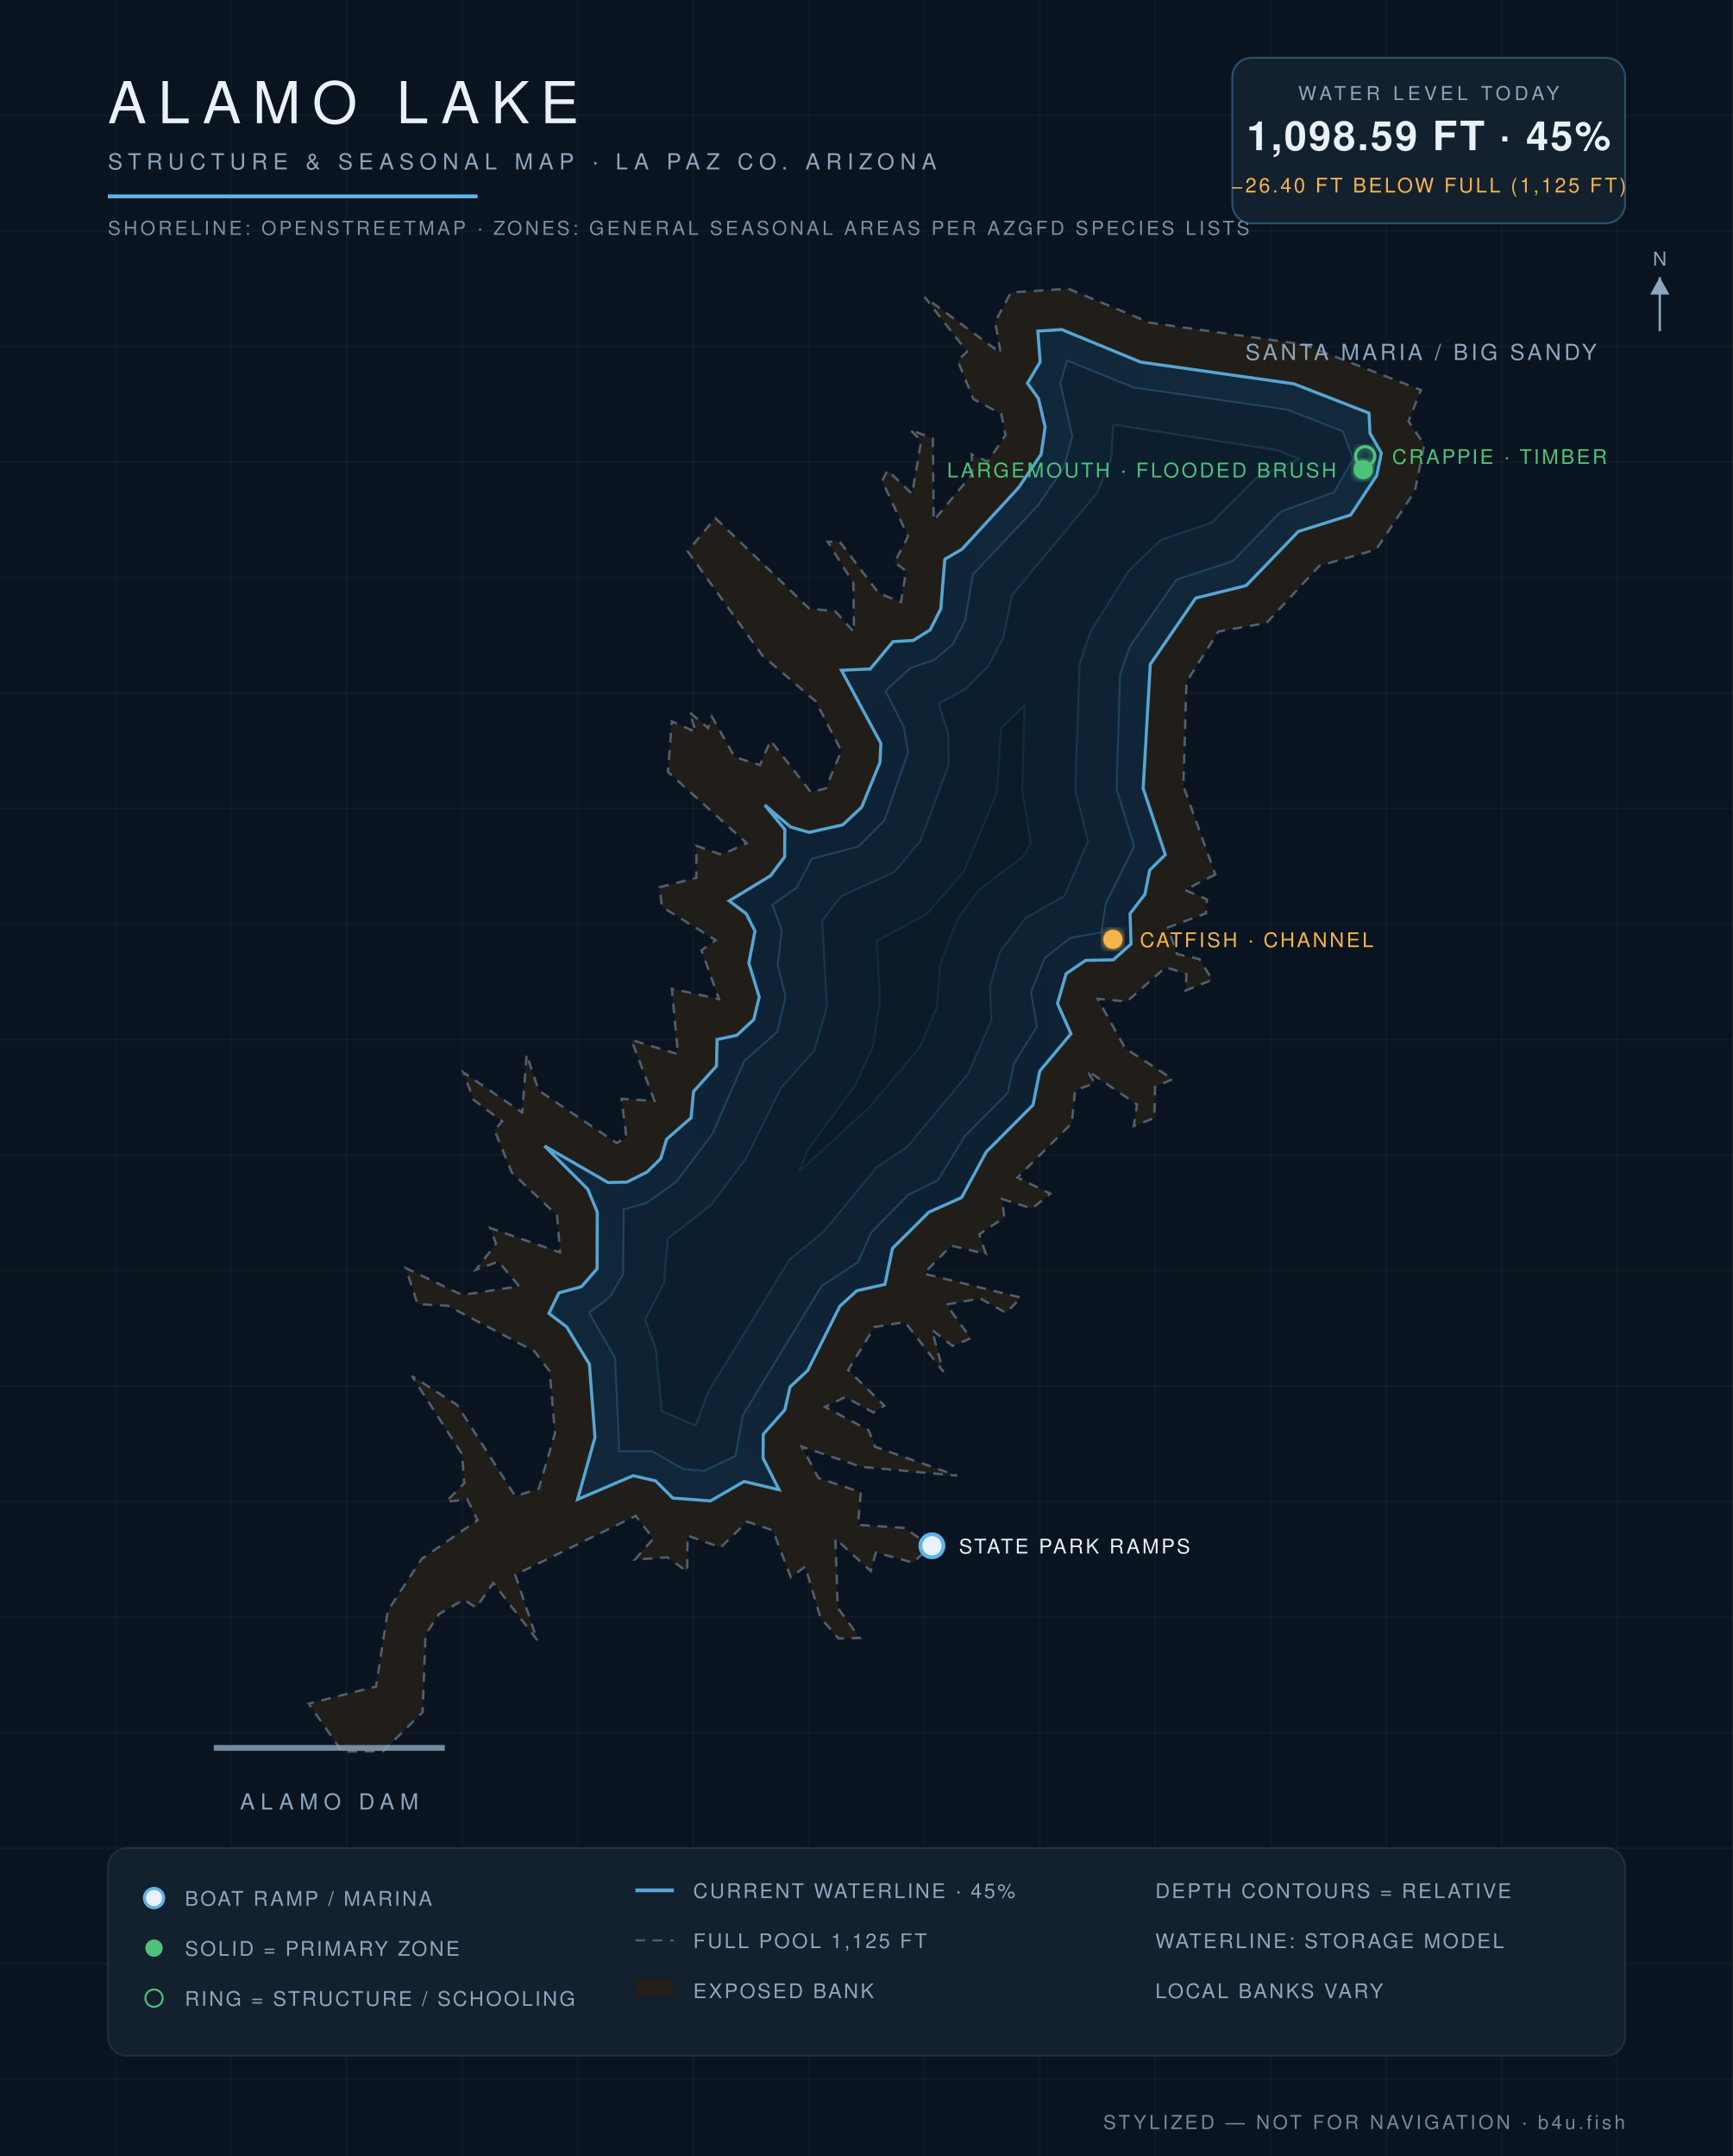
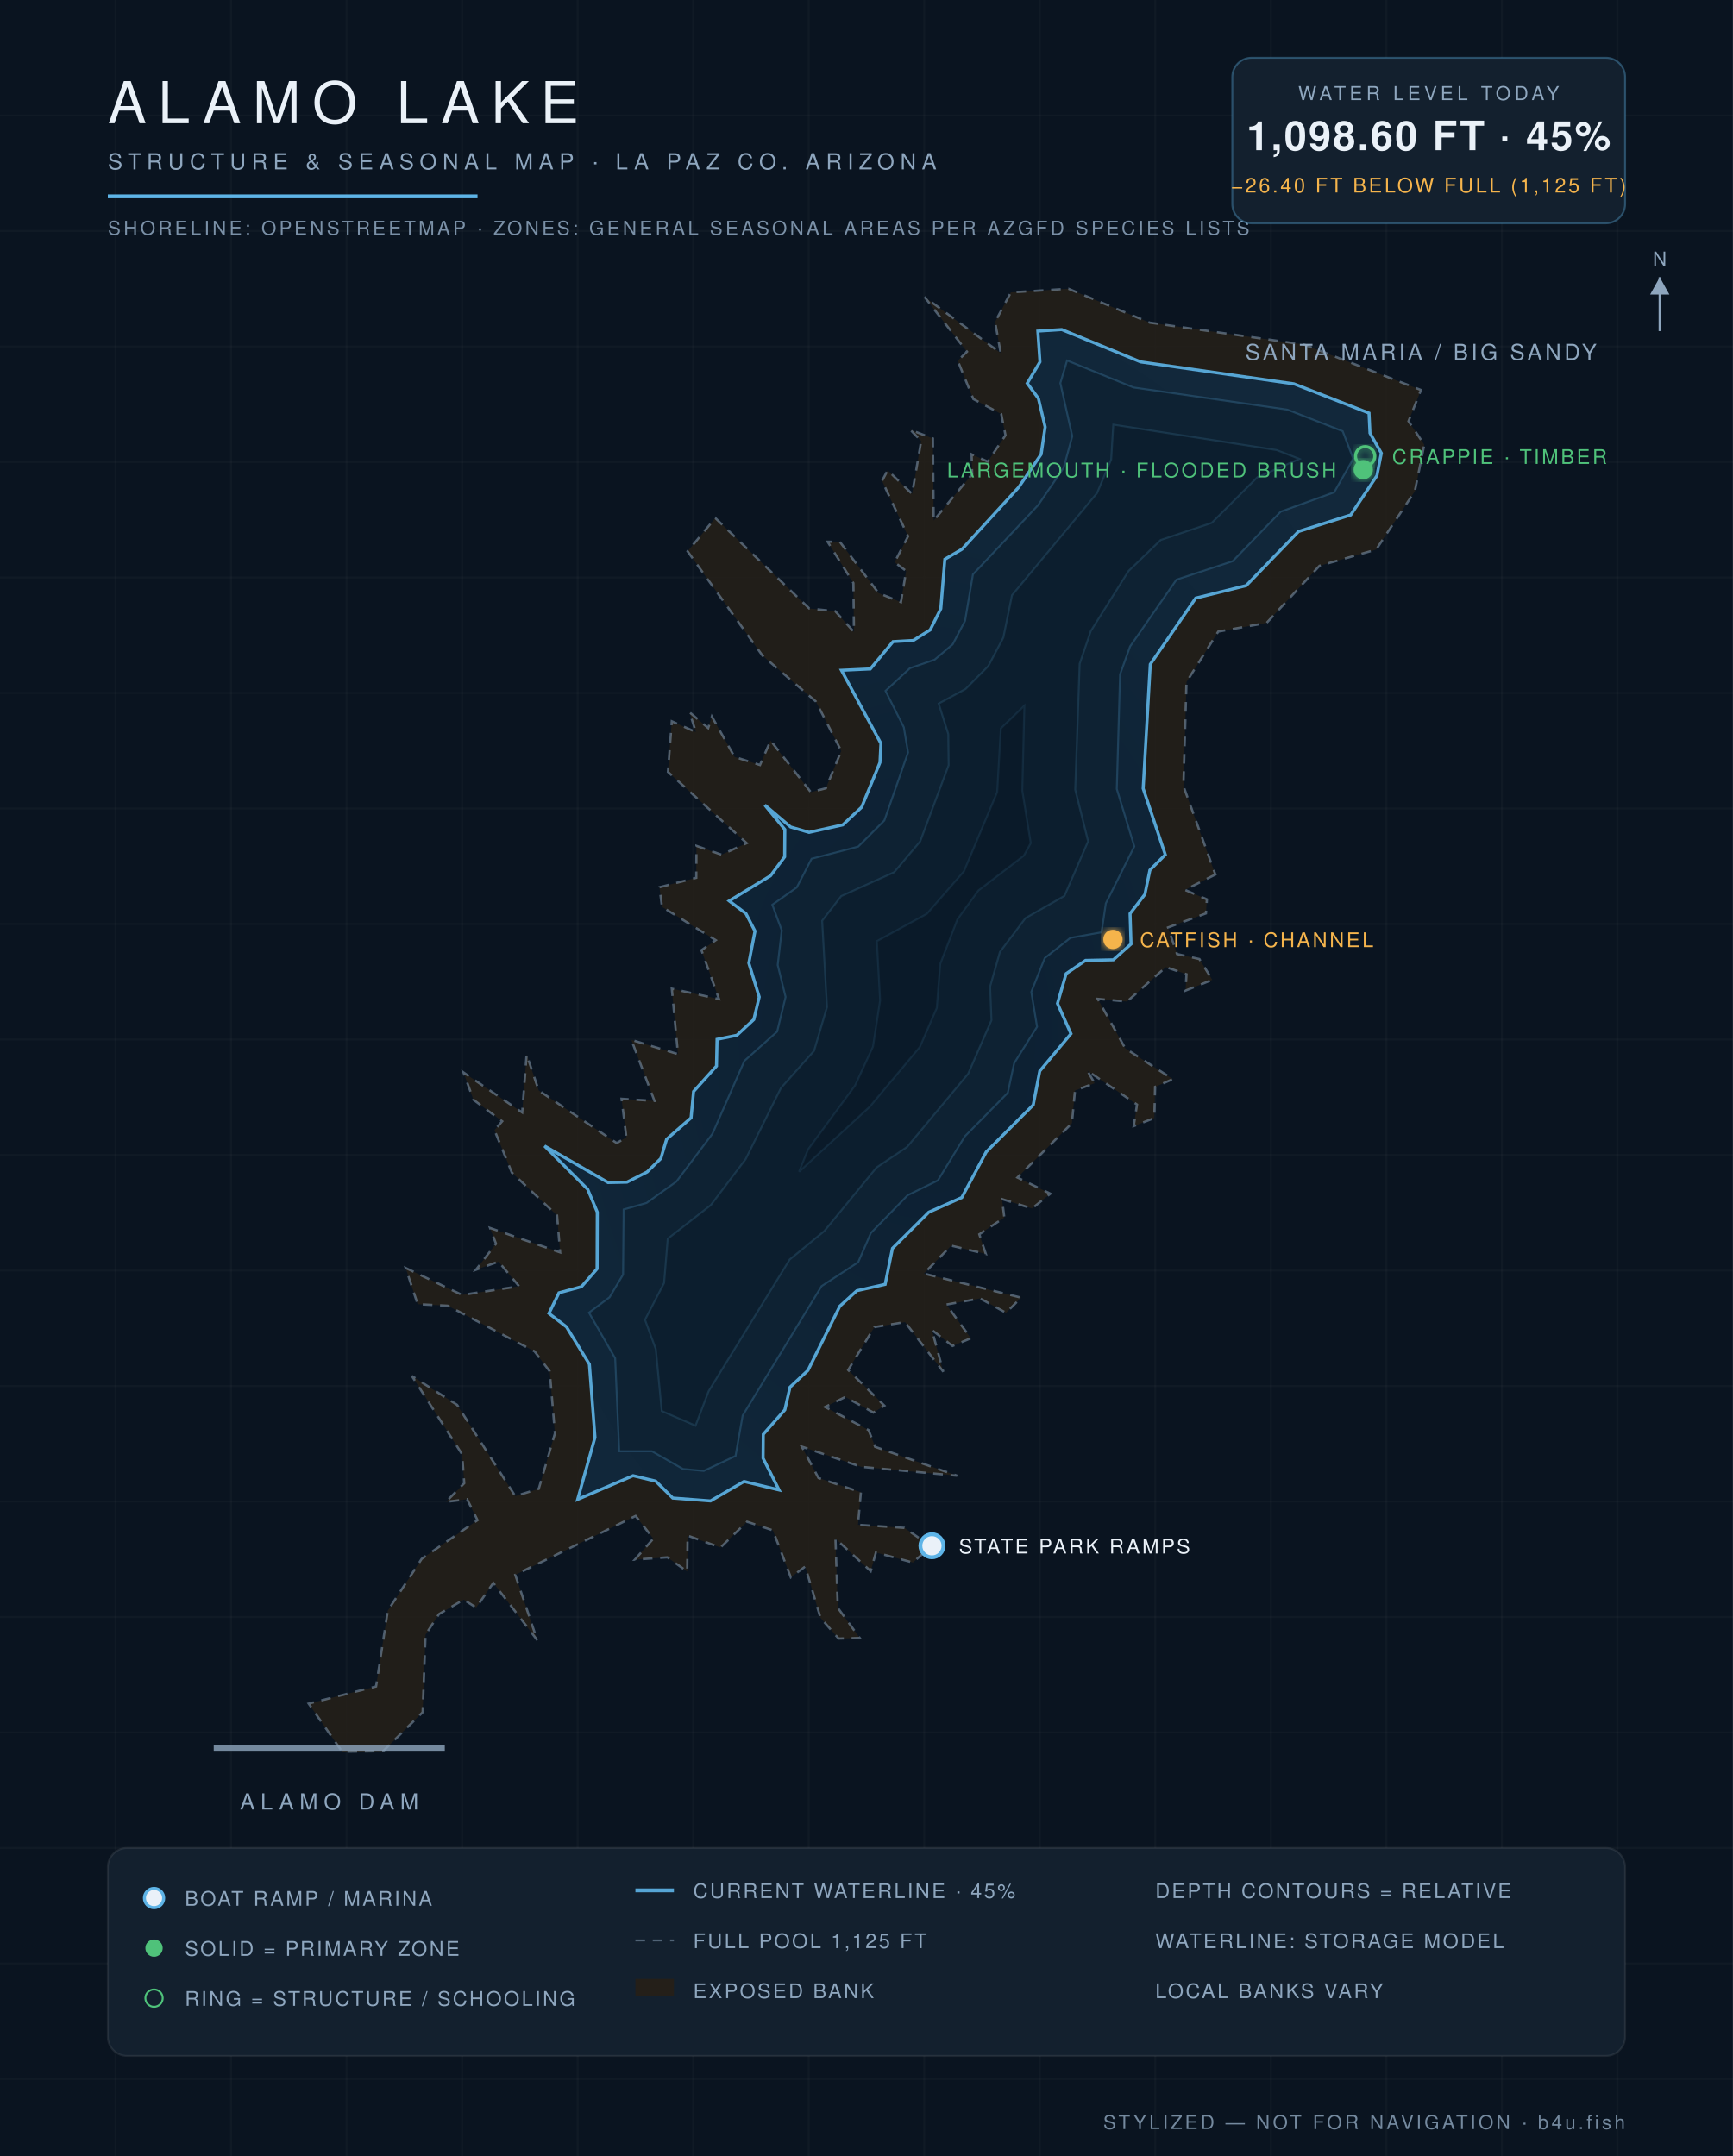
<svg xmlns="http://www.w3.org/2000/svg" viewBox="0 0 900 1120" font-family="Helvetica,Arial,sans-serif">
  <defs>
    <radialGradient id="wg" cx="45%" cy="60%" r="80%">
      <stop offset="0%" stop-color="#0c1f31" />
      <stop offset="55%" stop-color="#102639" />
      <stop offset="100%" stop-color="#13293c" />
    </radialGradient>
    <filter id="glow">
      <feGaussianBlur stdDeviation="2.2" result="b" />
      <feMerge>
        <feMergeNode in="b" />
        <feMergeNode in="SourceGraphic" />
      </feMerge>
    </filter>
  </defs>
  <rect width="900" height="1120" fill="#0a1420" />
  <g stroke="#ffffff" stroke-opacity="0.025">
    <line x1="60" y1="0" x2="60" y2="1120" />
    <line x1="120" y1="0" x2="120" y2="1120" />
    <line x1="180" y1="0" x2="180" y2="1120" />
    <line x1="240" y1="0" x2="240" y2="1120" />
    <line x1="300" y1="0" x2="300" y2="1120" />
    <line x1="360" y1="0" x2="360" y2="1120" />
    <line x1="420" y1="0" x2="420" y2="1120" />
    <line x1="480" y1="0" x2="480" y2="1120" />
    <line x1="540" y1="0" x2="540" y2="1120" />
    <line x1="600" y1="0" x2="600" y2="1120" />
    <line x1="660" y1="0" x2="660" y2="1120" />
    <line x1="720" y1="0" x2="720" y2="1120" />
    <line x1="780" y1="0" x2="780" y2="1120" />
    <line x1="840" y1="0" x2="840" y2="1120" />
    <line x1="0" y1="60" x2="900" y2="60" />
    <line x1="0" y1="120" x2="900" y2="120" />
    <line x1="0" y1="180" x2="900" y2="180" />
    <line x1="0" y1="240" x2="900" y2="240" />
    <line x1="0" y1="300" x2="900" y2="300" />
    <line x1="0" y1="360" x2="900" y2="360" />
    <line x1="0" y1="420" x2="900" y2="420" />
    <line x1="0" y1="480" x2="900" y2="480" />
    <line x1="0" y1="540" x2="900" y2="540" />
    <line x1="0" y1="600" x2="900" y2="600" />
    <line x1="0" y1="660" x2="900" y2="660" />
    <line x1="0" y1="720" x2="900" y2="720" />
    <line x1="0" y1="780" x2="900" y2="780" />
    <line x1="0" y1="840" x2="900" y2="840" />
    <line x1="0" y1="900" x2="900" y2="900" />
    <line x1="0" y1="960" x2="900" y2="960" />
    <line x1="0" y1="1020" x2="900" y2="1020" />
    <line x1="0" y1="1080" x2="900" y2="1080" />
  </g>
  <path d="M 631.2,454.3 L 615.4,462.3 L 626.8,467.2 L 626.3,474.5 L 606.6,481.8 L 611.3,495.6 L 622.9,498.2 L 629.6,509.0 L 615.7,514.6 L 616.2,506.1 L 605.5,502.4 L 585.3,520.3 L 570.1,518.9 L 584.4,544.6 L 609.1,560.6 L 599.9,564.6 L 599.5,580.8 L 588.8,585.0 L 590.5,573.8 L 564.7,556.2 L 568.5,562.7 L 558.3,566.5 L 556.7,583.5 L 528.4,611.7 L 545.5,620.1 L 536.0,627.8 L 520.4,622.9 L 521.6,632.5 L 508.6,641.2 L 512.0,651.4 L 494.0,647.1 L 479.8,661.6 L 530.3,674.1 L 522.5,682.0 L 509.0,674.5 L 491.5,677.7 L 504.2,695.2 L 494.7,699.2 L 484.0,690.9 L 489.9,712.6 L 470.0,686.8 L 454.1,689.4 L 440.5,711.7 L 459.3,730.2 L 453.6,733.8 L 439.0,725.7 L 428.5,730.9 L 451.1,742.9 L 454.5,751.6 L 497.1,766.6 L 447.3,762.0 L 416.4,751.5 L 425.1,767.8 L 447.1,775.2 L 445.6,792.1 L 469.7,793.7 L 483.6,803.3 L 474.1,811.7 L 454.9,806.5 L 452.2,816.2 L 433.9,799.3 L 435.1,835.2 L 446.5,850.9 L 435.5,851.2 L 426.1,840.4 L 418.2,813.8 L 410.7,819.4 L 401.4,795.0 L 388.0,790.5 L 374.2,803.9 L 357.1,797.7 L 356.9,816.4 L 346.6,809.0 L 329.7,810.2 L 339.3,799.3 L 330.1,787.5 L 267.6,818.1 L 279.0,852.0 L 256.2,822.3 L 247.3,835.1 L 240.8,831.0 L 228.0,838.5 L 221.0,849.2 L 219.5,889.5 L 199.0,909.7 L 177.7,910.0 L 160.3,885.0 L 195.3,876.1 L 201.4,836.7 L 219.0,809.8 L 248.0,789.7 L 242.6,778.8 L 231.6,780.2 L 241.1,770.5 L 240.0,755.5 L 213.9,714.8 L 237.4,729.8 L 267.6,777.2 L 279.8,773.4 L 288.2,744.6 L 285.5,712.4 L 277.6,702.0 L 232.5,678.3 L 216.9,677.5 L 210.7,658.7 L 240.0,672.7 L 269.6,668.2 L 258.9,655.4 L 247.2,659.6 L 257.6,646.1 L 254.5,637.9 L 290.9,650.6 L 289.3,631.4 L 265.8,609.1 L 256.8,587.1 L 260.8,582.5 L 245.9,571.3 L 240.7,557.1 L 271.2,577.9 L 273.5,547.8 L 279.8,566.5 L 320.3,593.8 L 325.3,590.8 L 322.8,570.8 L 339.9,571.9 L 327.9,540.2 L 352.1,547.6 L 348.9,513.6 L 373.4,519.0 L 364.3,493.6 L 371.7,488.4 L 343.8,471.1 L 342.5,460.9 L 361.6,456.0 L 361.7,439.4 L 374.7,444.0 L 387.8,438.0 L 346.9,401.0 L 348.9,374.7 L 361.4,380.3 L 358.1,370.0 L 367.8,378.2 L 369.7,372.2 L 381.5,393.2 L 394.7,397.4 L 400.2,384.7 L 421.1,411.5 L 428.9,409.5 L 436.9,390.1 L 423.7,364.4 L 396.0,340.6 L 357.1,286.4 L 371.5,269.1 L 420.3,316.1 L 433.8,317.5 L 443.5,328.3 L 443.2,302.9 L 429.8,281.4 L 436.2,281.5 L 456.3,308.1 L 467.9,312.8 L 470.6,296.6 L 464.6,292.1 L 471.6,278.6 L 458.1,249.8 L 461.0,244.3 L 473.7,256.6 L 478.4,229.1 L 472.7,223.2 L 484.5,227.8 L 484.9,270.4 L 504.9,246.3 L 504.6,236.0 L 513.0,239.8 L 522.2,226.1 L 520.0,215.1 L 505.5,207.3 L 497.4,187.4 L 502.2,182.7 L 480.2,154.3 L 519.7,183.4 L 516.8,167.2 L 525.0,151.9 L 554.9,150.0 L 597.1,167.6 L 677.3,179.0 L 738.0,202.6 L 731.5,218.8 L 739.7,231.0 L 734.8,255.2 L 714.7,285.5 L 685.3,293.9 L 657.8,323.6 L 632.7,328.1 L 616.2,354.3 L 614.6,408.3 L 631.2,454.3 Z" fill="#241f19" fill-opacity="0.9" stroke="#8ea6be" stroke-opacity="0.5" stroke-width="1.2" stroke-dasharray="5 4" />
-   <path d="M 300.0,778.9 L 309.0,746.7 L 306.1,708.7 L 294.3,689.3 L 285.1,682.3 L 290.3,671.6 L 302.0,668.4 L 310.1,659.1 L 310.2,629.7 L 305.3,617.8 L 282.8,595.3 L 315.8,614.3 L 325.6,614.1 L 336.1,608.8 L 343.2,601.8 L 346.2,591.8 L 358.9,580.7 L 360.2,567.0 L 372.1,553.8 L 372.4,540.0 L 382.7,537.8 L 391.5,529.6 L 394.3,517.9 L 388.9,500.3 L 392.1,483.7 L 387.5,474.6 L 378.7,468.0 L 400.2,454.9 L 407.5,445.1 L 407.6,430.9 L 397.2,418.2 L 410.6,429.6 L 420.2,432.4 L 437.7,428.5 L 447.5,419.3 L 457.0,396.1 L 457.5,386.2 L 437.0,348.2 L 452.0,347.5 L 463.8,333.3 L 474.3,332.7 L 483.1,327.2 L 488.6,316.2 L 490.7,290.5 L 499.6,285.3 L 529.1,253.2 L 540.7,236.0 L 542.8,221.8 L 539.3,207.0 L 533.6,199.1 L 540.2,188.0 L 539.0,172.0 L 551.4,171.2 L 592.4,188.1 L 672.0,199.4 L 711.0,214.6 L 711.5,225.0 L 717.4,235.4 L 715.0,247.0 L 701.5,267.5 L 674.3,276.1 L 647.2,304.2 L 621.0,310.7 L 597.4,345.1 L 593.7,409.6 L 605.2,444.0 L 597.1,452.0 L 594.6,464.6 L 586.9,474.6 L 587.4,490.4 L 578.2,498.6 L 563.8,498.9 L 553.7,505.8 L 549.2,521.3 L 556.2,537.0 L 540.0,556.4 L 536.5,574.0 L 512.2,598.4 L 499.4,622.1 L 482.4,629.7 L 463.5,648.5 L 459.6,667.2 L 445.0,670.5 L 436.2,678.5 L 419.5,711.9 L 410.3,720.5 L 407.6,732.4 L 396.4,745.1 L 396.3,757.5 L 404.6,773.9 L 386.4,769.6 L 369.0,779.7 L 349.4,778.2 L 340.5,769.3 L 328.8,766.6 L 300.0,778.9 Z" fill="url(#wg)" stroke="#5eb4e7" stroke-opacity="0.9" stroke-width="1.6" />
-   <path d="M 323.9,628.3 L 335.8,624.9 L 351.3,613.8 L 370.0,589.0 L 386.6,551.1 L 403.7,536.0 L 408.0,517.9 L 403.9,501.3 L 406.0,483.3 L 401.1,470.0 L 413.8,461.0 L 421.6,446.1 L 445.8,439.8 L 459.3,426.2 L 471.6,390.9 L 469.4,377.8 L 459.9,358.9 L 472.7,347.1 L 485.4,342.7 L 494.8,334.7 L 501.2,322.5 L 505.3,298.4 L 539.1,262.5 L 552.4,243.1 L 556.9,226.6 L 550.7,199.0 L 554.2,187.3 L 588.7,201.3 L 668.5,212.8 L 697.3,224.0 L 702.8,238.3 L 692.8,255.7 L 665.1,265.8 L 640.2,291.5 L 611.0,301.1 L 586.8,335.8 L 581.7,350.3 L 579.9,409.9 L 589.0,439.7 L 574.3,469.3 L 572.0,484.3 L 555.9,487.2 L 542.6,497.7 L 535.5,515.3 L 538.5,533.4 L 526.7,552.3 L 523.4,567.7 L 501.1,590.2 L 487.1,613.1 L 471.4,620.9 L 452.3,640.5 L 445.6,655.7 L 426.7,668.1 L 385.7,735.3 L 382.0,756.3 L 365.5,764.1 L 354.7,763.1 L 338.6,753.9 L 321.6,753.9 L 319.5,705.6 L 305.9,681.9 L 316.6,673.9 L 323.6,662.1 L 323.9,628.3 Z" fill="#0e2233" stroke="#5eb4e7" stroke-opacity="0.22" stroke-width="1" />
-   <path d="M 343.7,733.0 L 340.6,700.8 L 335.0,685.6 L 344.9,666.5 L 346.8,643.5 L 369.2,626.0 L 387.3,602.1 L 405.6,565.2 L 422.8,545.9 L 429.5,523.2 L 427.0,478.3 L 436.9,465.5 L 464.4,453.1 L 477.9,437.1 L 492.7,397.5 L 492.5,381.3 L 487.5,365.5 L 501.5,357.9 L 513.3,346.0 L 521.1,331.2 L 525.6,309.2 L 569.8,256.1 L 577.1,238.7 L 578.2,220.6 L 663.0,233.8 L 674.7,238.4 L 652.9,247.9 L 629.3,271.5 L 602.8,280.5 L 586.1,296.6 L 566.5,327.8 L 560.7,344.8 L 558.4,410.2 L 565.1,437.0 L 552.8,465.4 L 532.6,476.9 L 519.3,494.5 L 514.1,512.5 L 514.9,530.0 L 502.8,557.8 L 471.1,595.8 L 455.1,606.5 L 428.1,639.5 L 410.1,654.3 L 368.0,722.7 L 361.2,740.6 L 343.7,733.0 Z" fill="#0c1e2e" stroke="#5eb4e7" stroke-opacity="0.15" stroke-width="1" />
-   <path d="M 419.7,597.1 L 444.1,563.9 L 453.4,543.7 L 457.1,519.7 L 455.4,488.9 L 481.4,474.8 L 500.6,452.8 L 517.9,411.5 L 519.9,378.4 L 532.0,366.6 L 530.9,410.7 L 535.3,438.0 L 531.7,444.5 L 508.1,462.5 L 497.2,477.6 L 488.3,500.7 L 486.4,523.6 L 477.7,543.9 L 451.8,574.8 L 415.1,608.6 L 419.7,597.1 Z" fill="#0a1a29" stroke="#5eb4e7" stroke-opacity="0.1" stroke-width="1" />
+   <path d="M 300.0,778.9 L 309.0,746.7 L 306.1,708.7 L 294.2,689.3 L 285.1,682.3 L 290.3,671.6 L 302.0,668.4 L 310.1,659.1 L 310.2,629.7 L 305.2,617.8 L 282.8,595.3 L 315.8,614.3 L 325.6,614.1 L 336.1,608.8 L 343.2,601.8 L 346.2,591.8 L 358.9,580.7 L 360.2,567.0 L 372.1,553.8 L 372.4,539.9 L 382.7,537.8 L 391.5,529.6 L 394.3,517.9 L 388.9,500.3 L 392.1,483.7 L 387.4,474.6 L 378.7,468.0 L 400.2,454.9 L 407.5,445.1 L 407.6,430.9 L 397.2,418.2 L 410.6,429.6 L 420.2,432.4 L 437.7,428.5 L 447.5,419.3 L 457.0,396.1 L 457.5,386.2 L 437.0,348.2 L 452.0,347.5 L 463.8,333.3 L 474.3,332.7 L 483.1,327.2 L 488.6,316.2 L 490.7,290.5 L 499.6,285.3 L 529.0,253.2 L 540.7,236.0 L 542.8,221.8 L 539.3,207.0 L 533.5,199.1 L 540.1,188.0 L 539.0,172.0 L 551.4,171.2 L 592.4,188.0 L 672.0,199.4 L 711.0,214.6 L 711.5,225.0 L 717.4,235.4 L 715.1,247.1 L 701.5,267.5 L 674.4,276.1 L 647.2,304.2 L 621.0,310.7 L 597.4,345.1 L 593.7,409.6 L 605.2,444.0 L 597.2,452.0 L 594.6,464.6 L 586.9,474.6 L 587.4,490.4 L 578.2,498.6 L 563.8,498.9 L 553.7,505.8 L 549.2,521.3 L 556.2,537.0 L 540.0,556.4 L 536.6,574.0 L 512.2,598.4 L 499.5,622.1 L 482.4,629.7 L 463.5,648.5 L 459.7,667.2 L 445.0,670.5 L 436.2,678.5 L 419.6,711.9 L 410.3,720.6 L 407.6,732.4 L 396.4,745.1 L 396.3,757.5 L 404.6,774.0 L 386.4,769.6 L 369.0,779.7 L 349.4,778.2 L 340.5,769.4 L 328.8,766.6 L 300.0,778.9 Z" fill="url(#wg)" stroke="#5eb4e7" stroke-opacity="0.9" stroke-width="1.6" />
+   <path d="M 323.9,628.3 L 335.8,624.9 L 351.3,613.8 L 370.0,589.0 L 386.6,551.1 L 403.6,535.9 L 408.0,517.9 L 403.9,501.3 L 406.0,483.3 L 401.1,470.0 L 413.8,461.0 L 421.5,446.1 L 445.7,439.8 L 459.3,426.2 L 471.6,390.9 L 469.4,377.8 L 459.9,358.9 L 472.6,347.1 L 485.4,342.7 L 494.8,334.7 L 501.2,322.5 L 505.3,298.4 L 539.1,262.5 L 552.4,243.1 L 556.9,226.6 L 550.7,199.0 L 554.2,187.3 L 588.7,201.3 L 668.5,212.8 L 697.3,224.0 L 702.8,238.3 L 692.9,255.7 L 665.1,265.8 L 640.2,291.5 L 611.0,301.1 L 586.9,335.8 L 581.7,350.3 L 580.0,409.9 L 589.1,439.7 L 574.3,469.3 L 572.1,484.3 L 555.9,487.2 L 542.6,497.7 L 535.6,515.3 L 538.6,533.4 L 526.7,552.3 L 523.4,567.7 L 501.1,590.3 L 487.1,613.2 L 471.4,620.9 L 452.3,640.5 L 445.7,655.7 L 426.7,668.1 L 385.7,735.3 L 382.0,756.3 L 365.5,764.1 L 354.7,763.1 L 338.6,753.9 L 321.6,753.9 L 319.5,705.6 L 305.9,681.9 L 316.6,673.9 L 323.6,662.1 L 323.9,628.3 Z" fill="#0e2233" stroke="#5eb4e7" stroke-opacity="0.22" stroke-width="1" />
+   <path d="M 343.7,733.0 L 340.6,700.8 L 335.0,685.6 L 344.9,666.5 L 346.8,643.5 L 369.2,626.0 L 387.3,602.1 L 405.6,565.2 L 422.8,545.9 L 429.5,523.2 L 427.0,478.3 L 436.9,465.5 L 464.4,453.1 L 477.9,437.1 L 492.7,397.5 L 492.5,381.3 L 487.5,365.5 L 501.5,357.9 L 513.3,346.0 L 521.1,331.2 L 525.6,309.2 L 569.8,256.1 L 577.1,238.7 L 578.2,220.6 L 663.0,233.8 L 674.8,238.4 L 653.0,247.9 L 629.3,271.6 L 602.8,280.5 L 586.1,296.6 L 566.5,327.8 L 560.7,344.8 L 558.4,410.2 L 565.1,437.0 L 552.8,465.4 L 532.6,476.9 L 519.3,494.5 L 514.2,512.5 L 514.9,530.0 L 502.8,557.8 L 471.1,595.8 L 455.2,606.5 L 428.1,639.5 L 410.1,654.3 L 368.0,722.7 L 361.2,740.6 L 343.7,733.0 Z" fill="#0c1e2e" stroke="#5eb4e7" stroke-opacity="0.15" stroke-width="1" />
+   <path d="M 419.7,597.1 L 444.1,563.9 L 453.4,543.7 L 457.1,519.7 L 455.4,488.9 L 481.4,474.7 L 500.6,452.7 L 517.9,411.5 L 519.8,378.4 L 532.0,366.6 L 530.9,410.7 L 535.3,438.0 L 531.7,444.5 L 508.1,462.6 L 497.2,477.6 L 488.3,500.7 L 486.5,523.6 L 477.7,543.9 L 451.8,574.8 L 415.0,608.7 L 419.7,597.1 Z" fill="#0a1a29" stroke="#5eb4e7" stroke-opacity="0.1" stroke-width="1" />
  <text x="738" y="187" fill="#8ea6be" font-size="11.5" letter-spacing="1.6" text-anchor="middle">SANTA MARIA / BIG SANDY</text>
  <line x1="111" y1="908" x2="231" y2="908" stroke="#8ea6be" stroke-width="3" stroke-opacity="0.8" />
  <text x="171" y="940" fill="#8ea6be" font-size="11.5" letter-spacing="3" text-anchor="middle">ALAMO DAM</text>
  <circle cx="484" cy="803" r="6" fill="#eaf1f8" stroke="#5eb4e7" stroke-width="2" />
  <text x="498" y="807" fill="#eaf1f8" font-size="10.5" letter-spacing="1.2" text-anchor="start">STATE PARK RAMPS</text>
  <circle cx="708" cy="244" r="5" fill="#4fc27a" filter="url(#glow)" />
  <text x="694" y="248" fill="#4fc27a" font-size="10.5" letter-spacing="1.2" text-anchor="end">LARGEMOUTH · FLOODED BRUSH</text>
  <circle cx="709" cy="237" r="5" fill="none" stroke="#4fc27a" stroke-width="1.6" filter="url(#glow)" />
  <text x="723" y="241" fill="#4fc27a" font-size="10.5" letter-spacing="1.2" text-anchor="start">CRAPPIE · TIMBER</text>
  <circle cx="578" cy="488" r="5" fill="#f5b44c" filter="url(#glow)" />
  <text x="592" y="492" fill="#f5b44c" font-size="10.5" letter-spacing="1.2" text-anchor="start">CATFISH · CHANNEL</text>
  <text x="56" y="64" fill="#eaf1f8" font-size="30" letter-spacing="6" font-weight="300">ALAMO LAKE</text>
  <text x="56" y="88" fill="#8ea6be" font-size="11.5" letter-spacing="3">STRUCTURE &amp; SEASONAL MAP · LA PAZ CO. ARIZONA</text>
  <line x1="56" y1="102" x2="248" y2="102" stroke="#5eb4e7" stroke-width="2" />
  <text x="56" y="122" fill="#8ea6be" font-size="10" letter-spacing="1.5" opacity="0.85">SHORELINE: OPENSTREETMAP · ZONES: GENERAL SEASONAL AREAS PER AZGFD SPECIES LISTS</text>
  <g>
    <rect x="640" y="30" width="204" height="86" rx="10" fill="#13202e" stroke="#5eb4e7" stroke-opacity="0.35" />
    <text x="742" y="52" fill="#8ea6be" font-size="10" letter-spacing="2" text-anchor="middle">WATER LEVEL TODAY</text>
-     <text x="742" y="78" fill="#eaf1f8" font-size="21" letter-spacing="1" text-anchor="middle" font-weight="600">1,098.59 FT · 45%</text>
+     <text x="742" y="78" fill="#eaf1f8" font-size="21" letter-spacing="1" text-anchor="middle" font-weight="600">1,098.60 FT · 45%</text>
    <text x="742" y="100" fill="#f5b44c" font-size="10.5" letter-spacing="1.2" text-anchor="middle">−26.40 FT BELOW FULL (1,125 FT)</text>
  </g>
  <g font-size="10.5" letter-spacing="1.1">
    <rect x="56" y="960" width="788" height="108" rx="10" fill="#13202e" stroke="#ffffff" stroke-opacity="0.08" />
    <circle cx="80" cy="986" r="5" fill="#eaf1f8" stroke="#5eb4e7" stroke-width="1.6" />
    <text x="96" y="990" fill="#8ea6be">BOAT RAMP / MARINA</text>
    <circle cx="80" cy="1012" r="4.5" fill="#4fc27a" />
    <text x="96" y="1016" fill="#8ea6be">SOLID = PRIMARY ZONE</text>
    <circle cx="80" cy="1038" r="4.5" fill="none" stroke="#4fc27a" />
    <text x="96" y="1042" fill="#8ea6be">RING = STRUCTURE / SCHOOLING</text>
    <line x1="330" y1="982" x2="350" y2="982" stroke="#5eb4e7" stroke-opacity="0.9" stroke-width="2" />
    <text x="360" y="986" fill="#8ea6be">CURRENT WATERLINE · 45%</text>
    <line x1="330" y1="1008" x2="350" y2="1008" stroke="#8ea6be" stroke-opacity="0.5" stroke-dasharray="5 4" />
    <text x="360" y="1012" fill="#8ea6be">FULL POOL 1,125 FT</text>
    <rect x="330" y="1028" width="20" height="9" fill="#241f19" />
    <text x="360" y="1038" fill="#8ea6be">EXPOSED BANK</text>
    <text x="600" y="986" fill="#8ea6be">DEPTH CONTOURS = RELATIVE</text>
    <text x="600" y="1012" fill="#8ea6be">WATERLINE: STORAGE MODEL</text>
    <text x="600" y="1038" fill="#8ea6be">LOCAL BANKS VARY</text>
  </g>
  <text x="844" y="1106" fill="#8ea6be" font-size="10" letter-spacing="1.5" text-anchor="end" opacity="0.8">STYLIZED — NOT FOR NAVIGATION · b4u.fish</text>
  <g transform="translate(862,158)" stroke="#8ea6be" fill="#8ea6be">
    <line x1="0" y1="14" x2="0" y2="-14" stroke-width="1.2" />
    <path d="M 0,-14 l 5,9 h -10 z" stroke="none" />
    <text x="0" y="-20" font-size="10" text-anchor="middle" stroke="none">N</text>
  </g>
</svg>
